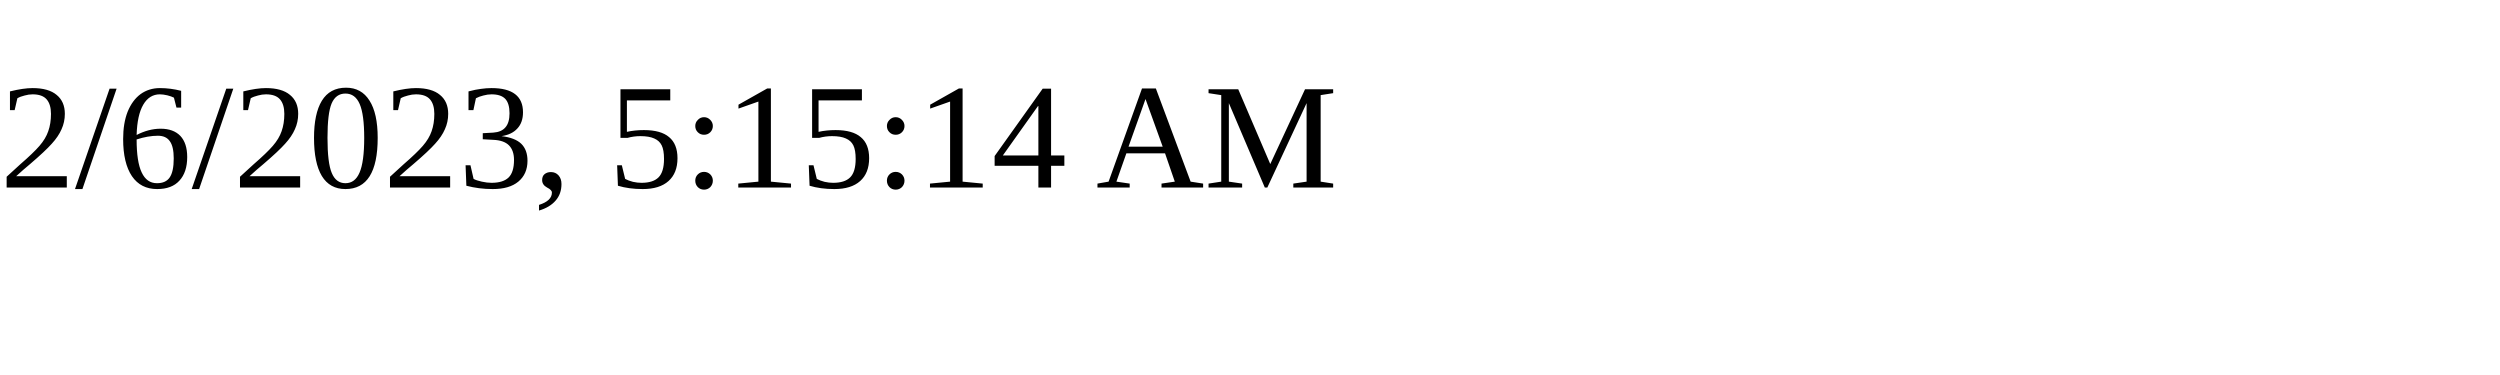
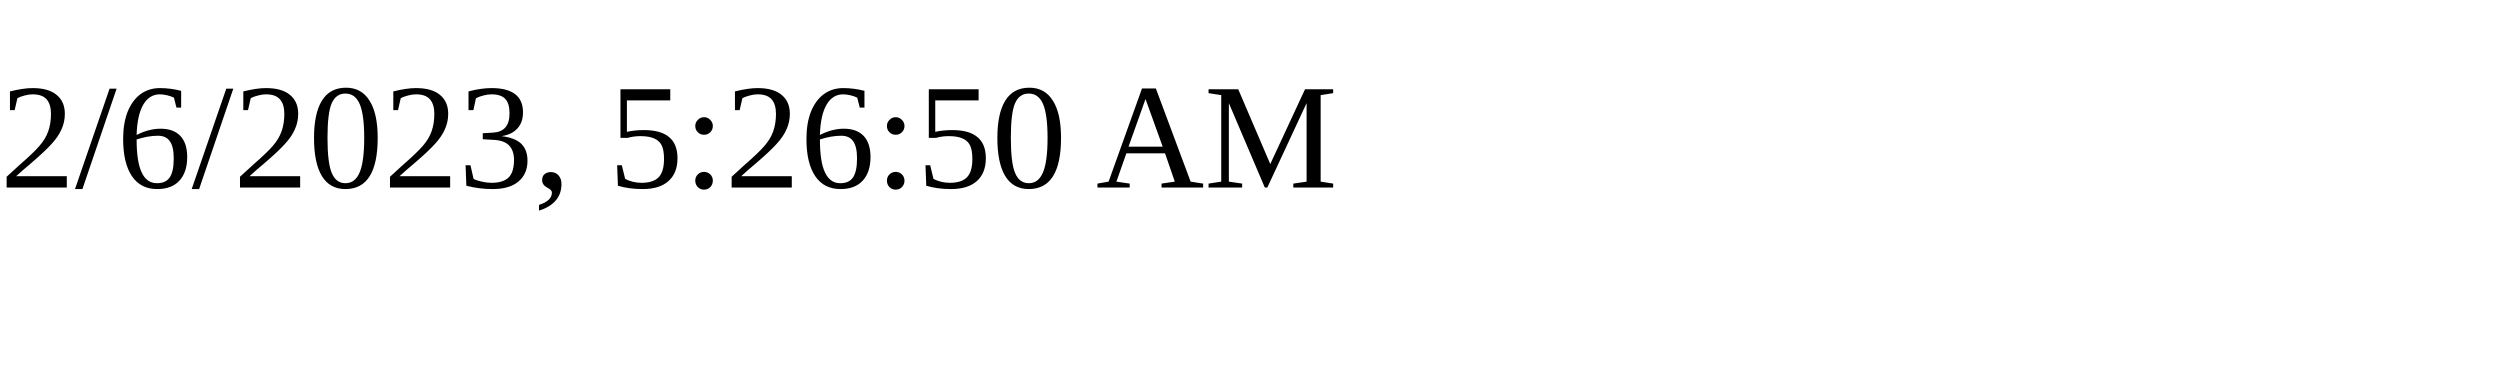
<svg xmlns="http://www.w3.org/2000/svg" height="30" width="200">
-   <text x="0" y="15">2/6/2023, 5:15:14 AM</text>
+   <text x="0" y="15">2/6/2023, 5:26:50 AM</text>
</svg>
